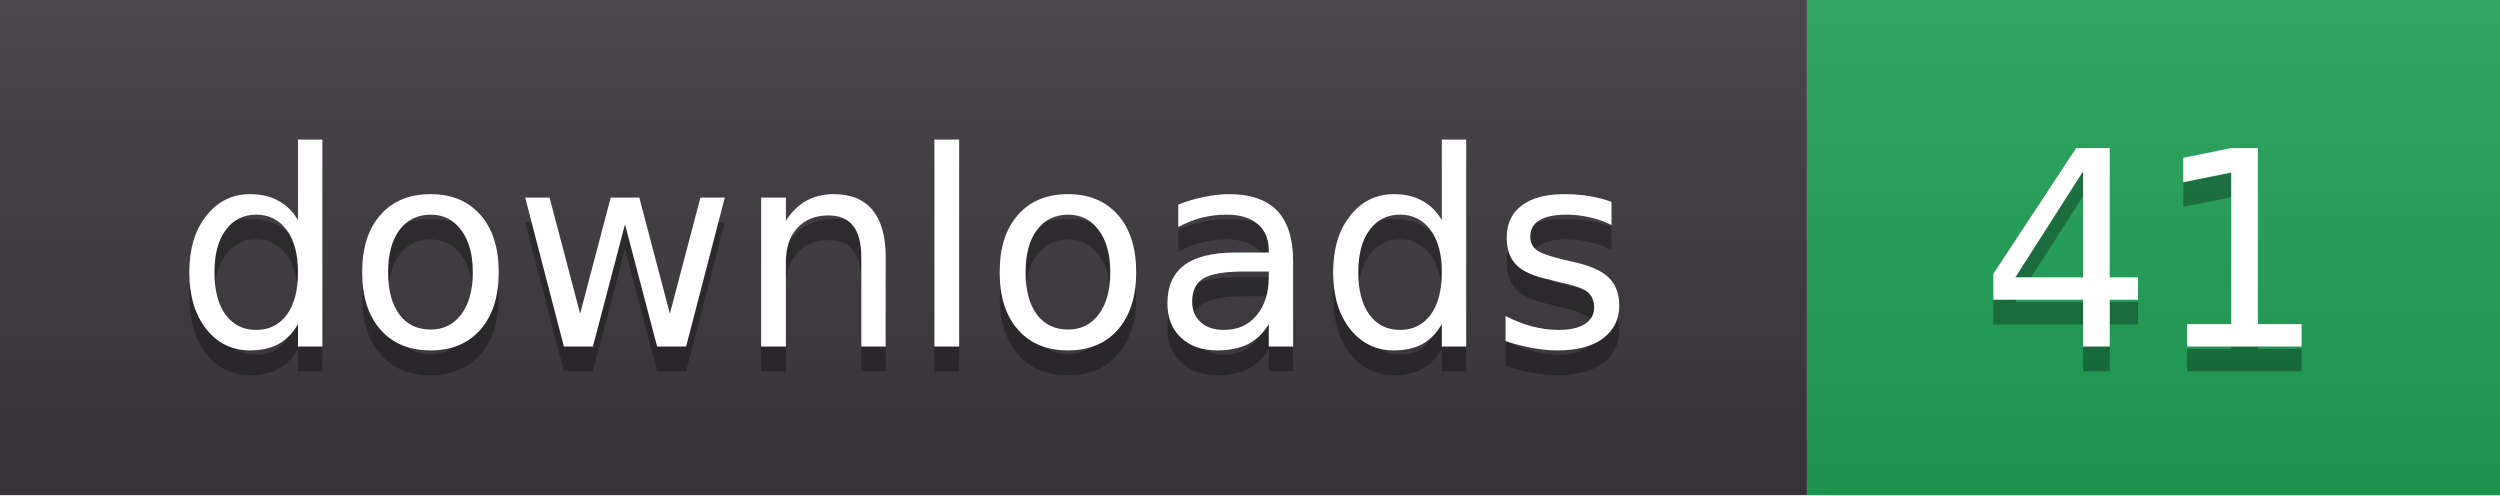
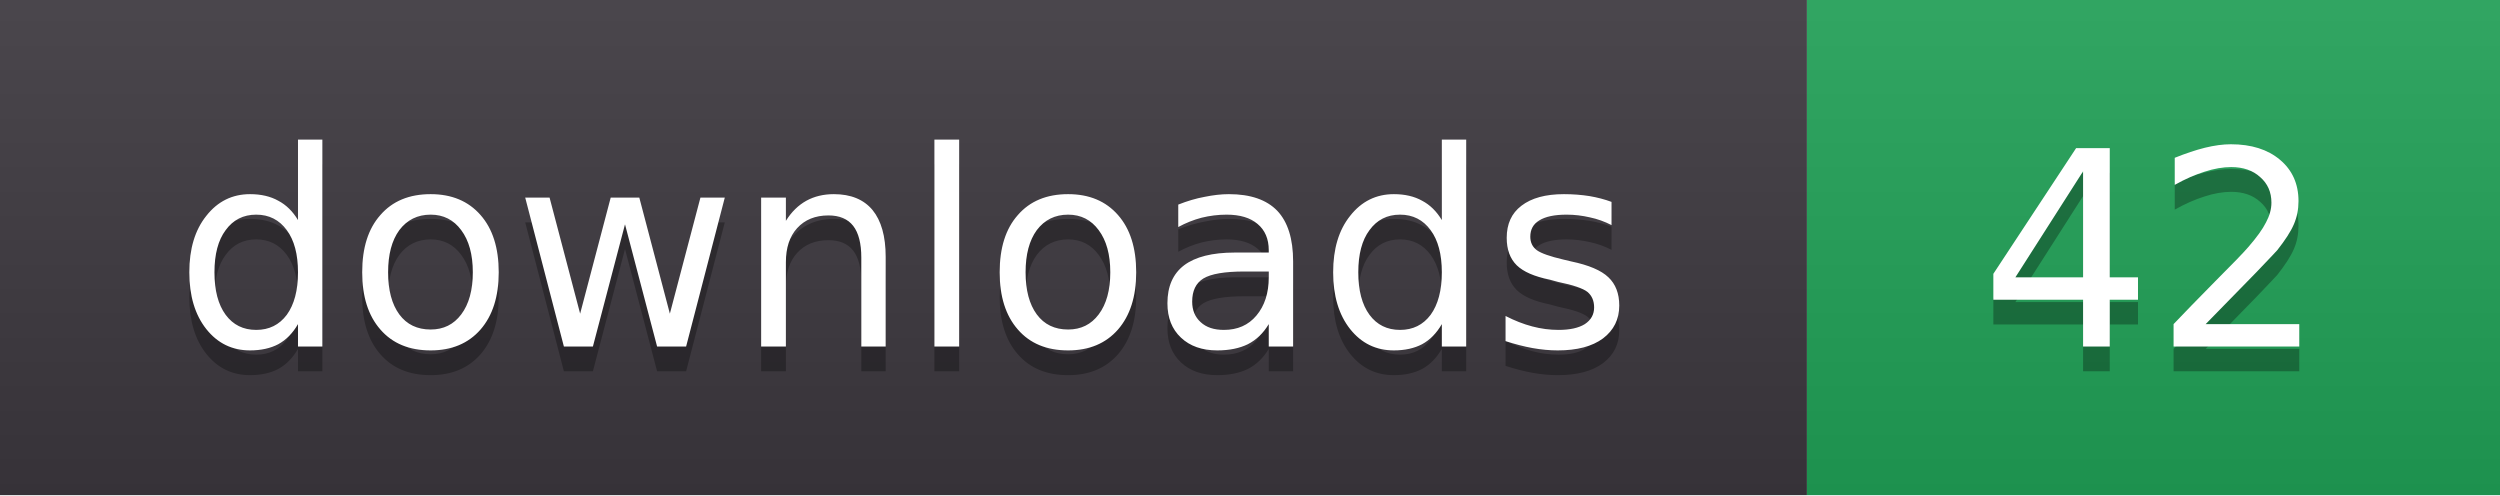
- <svg xmlns="http://www.w3.org/2000/svg" width="101" height="20" role="img" aria-label="downloads: 41">
+ <svg xmlns="http://www.w3.org/2000/svg" width="101" height="20" role="img" aria-label="downloads: 42">
  <linearGradient id="s" x2="0" y2="100%">
    <stop offset="0" stop-color="#fff" stop-opacity=".08" />
    <stop offset="1" stop-color="#000" stop-opacity=".08" />
  </linearGradient>
  <clipPath id="r">
    <rect width="101" height="20" rx="0" fill="#fff" />
  </clipPath>
  <g clip-path="url(#r)">
    <rect width="73" height="20" fill="#3b363d" />
    <rect x="73" width="28" height="20" fill="#1f9d55" />
    <rect width="101" height="20" fill="url(#s)" />
  </g>
  <g fill="#fff" text-anchor="middle" font-family="Verdana,DejaVu Sans,sans-serif" font-size="11">
    <text x="36.5" y="15" fill="#010101" fill-opacity=".3">downloads</text>
    <text x="36.5" y="14">downloads</text>
-     <text x="87.0" y="15" fill="#010101" fill-opacity=".3">41</text>
-     <text x="87.0" y="14">41</text>
+     <text x="87.0" y="15" fill="#010101" fill-opacity=".3">42</text>
+     <text x="87.0" y="14">42</text>
  </g>
</svg>
